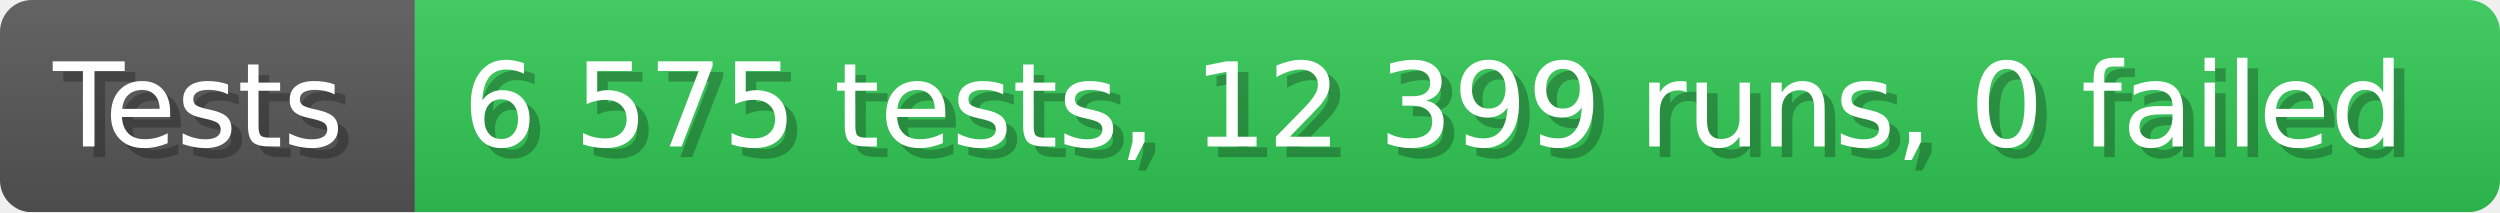
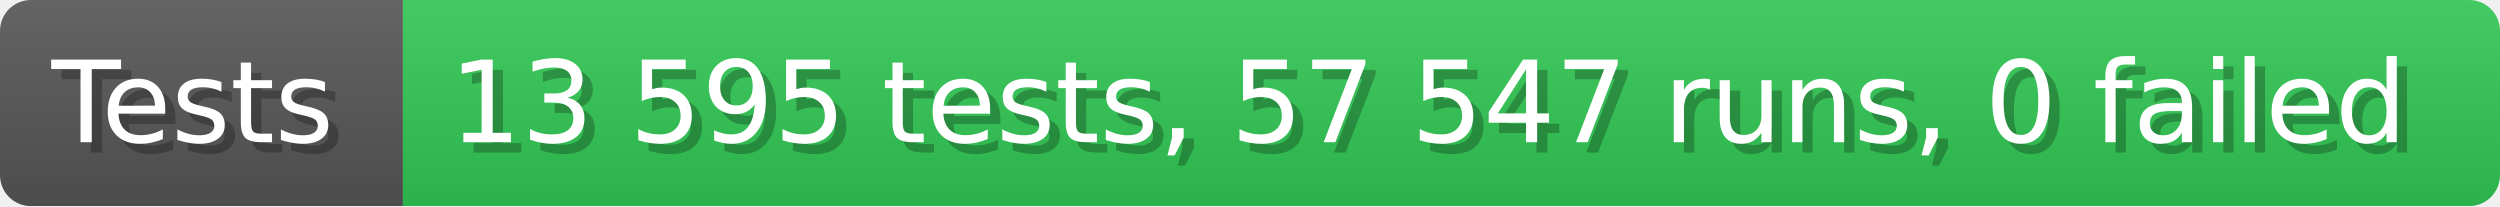
- <svg xmlns="http://www.w3.org/2000/svg" width="235.6" height="20" viewBox="0 0 2356 200" role="img" aria-label="Tests: 6 575 tests, 12 399 runs, 0 failed">
+ <svg xmlns="http://www.w3.org/2000/svg" width="242.6" height="20" viewBox="0 0 2426 200" role="img" aria-label="Tests: 13 595 tests, 57 547 runs, 0 failed">
  <linearGradient id="a" x2="0" y2="100%">
    <stop offset="0" stop-opacity=".1" stop-color="#EEE" />
    <stop offset="1" stop-opacity=".1" />
  </linearGradient>
  <mask id="m">
-     <rect width="2356" height="200" rx="30" fill="#FFF" />
+     <rect width="2426" height="200" rx="30" fill="#FFF" />
  </mask>
  <g mask="url(#m)">
    <rect width="391" height="200" fill="#555" />
-     <rect width="1965" height="200" fill="#31c653" x="391" />
-     <rect width="2356" height="200" fill="url(#a)" />
+     <rect width="2035" height="200" fill="#31c653" x="391" />
+     <rect width="2426" height="200" fill="url(#a)" />
  </g>
  <g aria-hidden="true" fill="#fff" text-anchor="start" font-family="Verdana,DejaVu Sans,sans-serif" font-size="110">
    <text x="60" y="148" textLength="291" fill="#000" opacity="0.25">Tests</text>
    <text x="50" y="138" textLength="291">Tests</text>
-     <text x="446" y="148" textLength="1865" fill="#000" opacity="0.25">6 575 tests, 12 399 runs, 0 failed</text>
-     <text x="436" y="138" textLength="1865">6 575 tests, 12 399 runs, 0 failed</text>
+     <text x="446" y="148" textLength="1935" fill="#000" opacity="0.25">13 595 tests, 57 547 runs, 0 failed</text>
+     <text x="436" y="138" textLength="1935">13 595 tests, 57 547 runs, 0 failed</text>
  </g>
</svg>
